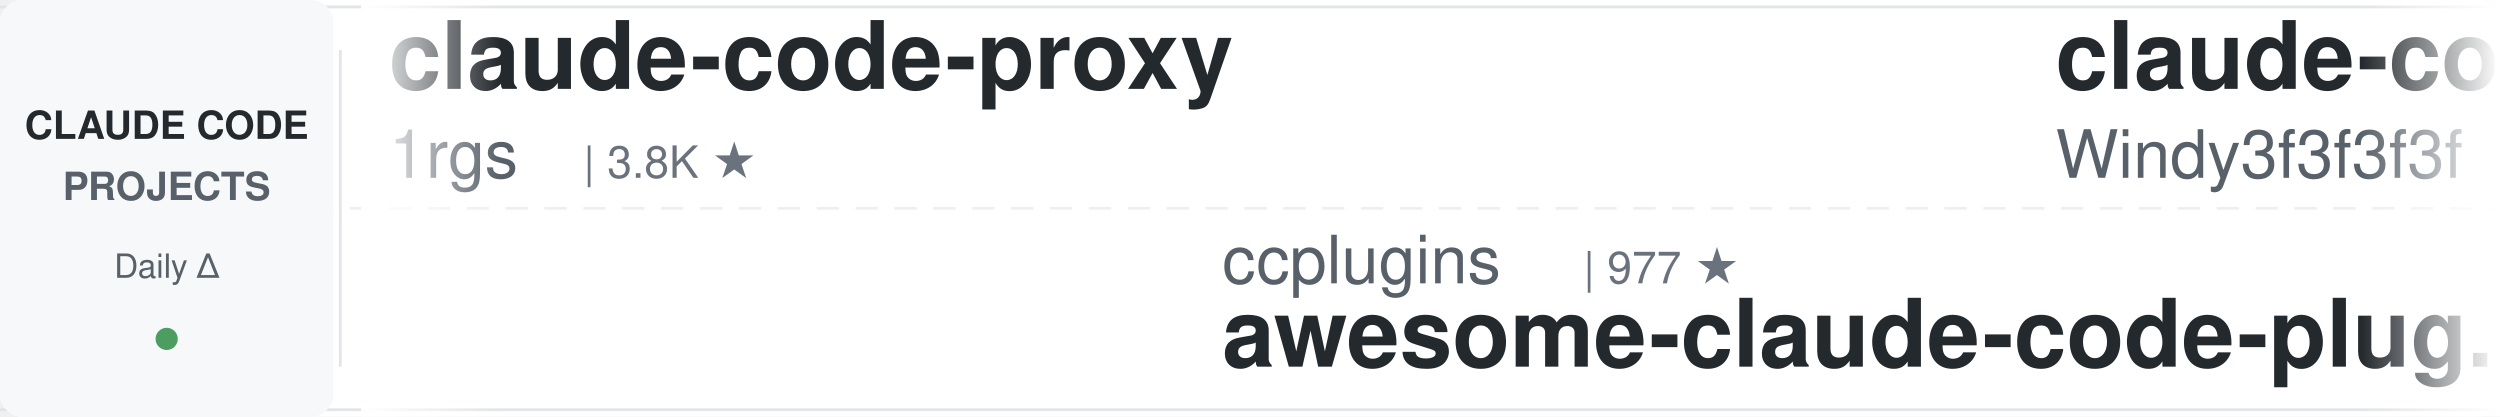
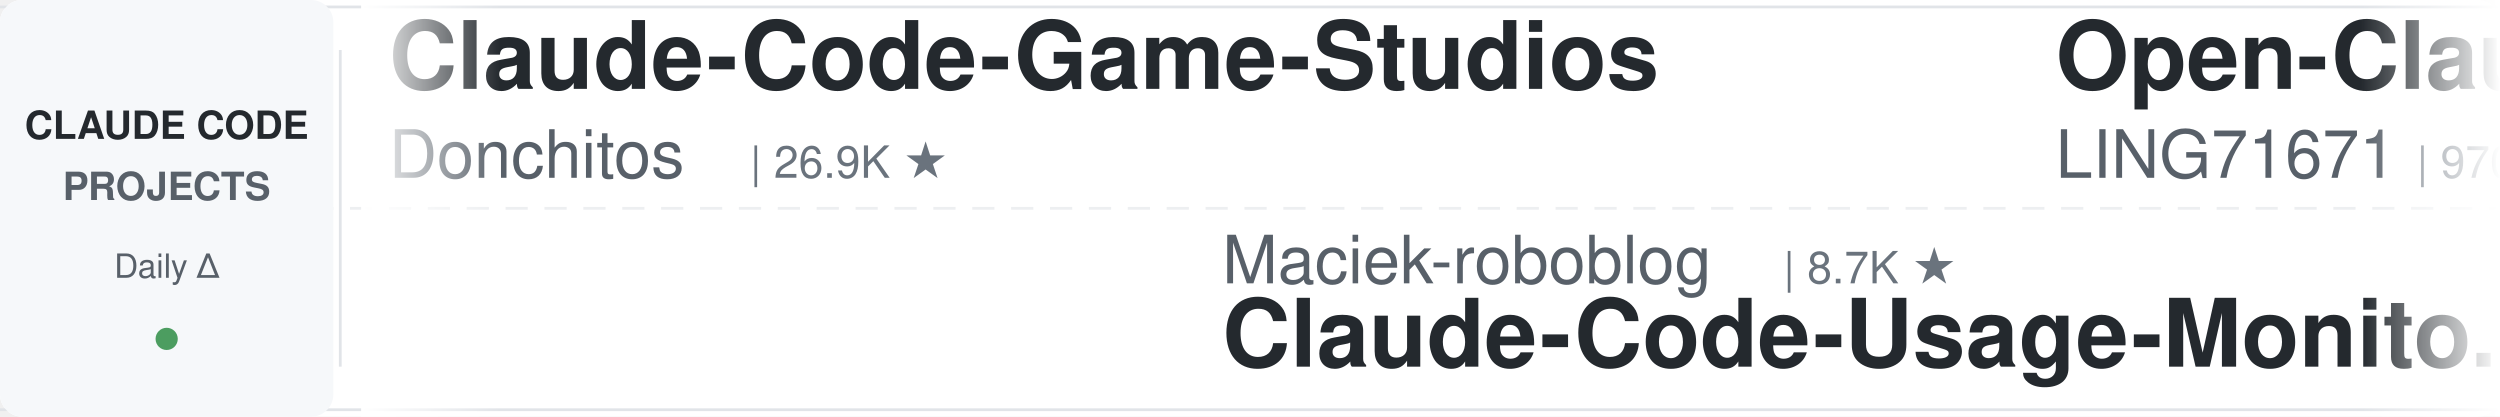
<svg xmlns="http://www.w3.org/2000/svg" width="900" height="150">
  <defs>
    <linearGradient id="leftFade" x1="0%" y1="0%" x2="100%" y2="0%">
      <stop offset="0%" style="stop-color:#ffffff;stop-opacity:1" />
      <stop offset="100%" style="stop-color:#ffffff;stop-opacity:0" />
    </linearGradient>
    <linearGradient id="rightFade" x1="0%" y1="0%" x2="100%" y2="0%">
      <stop offset="0%" style="stop-color:#ffffff;stop-opacity:0" />
      <stop offset="100%" style="stop-color:#ffffff;stop-opacity:1" />
    </linearGradient>
  </defs>
  <rect width="900" height="150" fill="#ffffff" rx="8" />
  <rect x="0" y="2" width="900" height="1" fill="#e1e4e8" />
  <rect x="0" y="147" width="900" height="1" fill="#e1e4e8" />
  <line x1="0" y1="75" x2="900" y2="75" stroke="#e1e4e8" stroke-width="1" stroke-dasharray="8 6" opacity="0.6" />
  <rect x="0" y="0" width="120" height="150" fill="#f6f8fa" rx="8" />
  <text x="60" y="50" font-family="-apple-system, BlinkMacSystemFont, 'Segoe UI', Helvetica, Arial, sans-serif" font-size="14" font-weight="600" fill="#24292e" text-anchor="middle">CLAUDE CODE</text>
  <text x="60" y="72" font-family="-apple-system, BlinkMacSystemFont, 'Segoe UI', Helvetica, Arial, sans-serif" font-size="14" font-weight="600" fill="#586069" text-anchor="middle">PROJECTS</text>
  <text x="60" y="100" font-family="-apple-system, BlinkMacSystemFont, 'Segoe UI', Helvetica, Arial, sans-serif" font-size="12" font-weight="500" fill="#586069" text-anchor="middle">Daily Δ</text>
  <circle cx="60" cy="122" r="4" fill="#22863a" opacity="0.8" />
  <rect x="122" y="18" width="1" height="114" fill="#e1e4e8" />
  <clipPath id="tickerClip">
    <rect x="130" y="0" width="770" height="150" />
  </clipPath>
  <g clip-path="url(#tickerClip)">
    <g id="tickerItems">
      <animateTransform attributeName="transform" attributeType="XML" type="translate" from="0 0" to="-3000 0" dur="54s" repeatCount="indefinite" />
      <g transform="translate(0, 0)">
-         <text x="140" y="32" font-family="-apple-system, BlinkMacSystemFont, 'Segoe UI', Helvetica, Arial, sans-serif" font-size="34" font-weight="600" fill="#24292e">claude-code-proxy</text>
-         <text x="140" y="64" font-family="-apple-system, BlinkMacSystemFont, 'Segoe UI', Helvetica, Arial, sans-serif" font-size="24" font-weight="400" fill="#586069">1rgs</text>
-         <text x="210" y="64" font-family="-apple-system, BlinkMacSystemFont, 'Segoe UI', Helvetica, Arial, sans-serif" font-size="16" font-weight="500" fill="#6a737d">| 3.8K ★</text>
+         <text x="140" y="32" font-family="-apple-system, BlinkMacSystemFont, 'Segoe UI', Helvetica, Arial, sans-serif" font-size="34" font-weight="600" fill="#24292e">Claude-Code-Game-Studios</text>
+         <text x="140" y="64" font-family="-apple-system, BlinkMacSystemFont, 'Segoe UI', Helvetica, Arial, sans-serif" font-size="24" font-weight="400" fill="#586069">Donchitos</text>
+         <text x="270" y="64" font-family="-apple-system, BlinkMacSystemFont, 'Segoe UI', Helvetica, Arial, sans-serif" font-size="16" font-weight="500" fill="#6a737d">| 26.9K ★</text>
      </g>
      <g transform="translate(300, 0)">
-         <text x="140" y="102" font-family="-apple-system, BlinkMacSystemFont, 'Segoe UI', Helvetica, Arial, sans-serif" font-size="24" font-weight="400" fill="#586069">ccplugins</text>
-         <text x="270" y="102" font-family="-apple-system, BlinkMacSystemFont, 'Segoe UI', Helvetica, Arial, sans-serif" font-size="16" font-weight="500" fill="#6a737d">| 977 ★</text>
-         <text x="140" y="132" font-family="-apple-system, BlinkMacSystemFont, 'Segoe UI', Helvetica, Arial, sans-serif" font-size="34" font-weight="600" fill="#24292e">awesome-claude-code-plug...</text>
+         <text x="140" y="102" font-family="-apple-system, BlinkMacSystemFont, 'Segoe UI', Helvetica, Arial, sans-serif" font-size="24" font-weight="400" fill="#586069">Maciek-roboblog</text>
+         <text x="342" y="102" font-family="-apple-system, BlinkMacSystemFont, 'Segoe UI', Helvetica, Arial, sans-serif" font-size="16" font-weight="500" fill="#6a737d">| 8.7K ★</text>
+         <text x="140" y="132" font-family="-apple-system, BlinkMacSystemFont, 'Segoe UI', Helvetica, Arial, sans-serif" font-size="34" font-weight="600" fill="#24292e">Claude-Code-Usage-Monito...</text>
      </g>
      <g transform="translate(600, 0)">
-         <text x="140" y="32" font-family="-apple-system, BlinkMacSystemFont, 'Segoe UI', Helvetica, Arial, sans-serif" font-size="34" font-weight="600" fill="#24292e">claude-code-from-scratch</text>
-         <text x="140" y="64" font-family="-apple-system, BlinkMacSystemFont, 'Segoe UI', Helvetica, Arial, sans-serif" font-size="24" font-weight="400" fill="#586069">Windy3f3f3f3f</text>
-         <text x="318" y="64" font-family="-apple-system, BlinkMacSystemFont, 'Segoe UI', Helvetica, Arial, sans-serif" font-size="16" font-weight="500" fill="#6a737d">| 2.8K ★</text>
+         <text x="140" y="32" font-family="-apple-system, BlinkMacSystemFont, 'Segoe UI', Helvetica, Arial, sans-serif" font-size="34" font-weight="600" fill="#24292e">Open-ClaudeCode</text>
+         <text x="140" y="64" font-family="-apple-system, BlinkMacSystemFont, 'Segoe UI', Helvetica, Arial, sans-serif" font-size="24" font-weight="400" fill="#586069">LING71671</text>
+         <text x="270" y="64" font-family="-apple-system, BlinkMacSystemFont, 'Segoe UI', Helvetica, Arial, sans-serif" font-size="16" font-weight="500" fill="#6a737d">| 970 ★</text>
      </g>
      <g transform="translate(900, 0)">
-         <text x="140" y="102" font-family="-apple-system, BlinkMacSystemFont, 'Segoe UI', Helvetica, Arial, sans-serif" font-size="24" font-weight="400" fill="#586069">oboard</text>
-         <text x="234" y="102" font-family="-apple-system, BlinkMacSystemFont, 'Segoe UI', Helvetica, Arial, sans-serif" font-size="16" font-weight="500" fill="#6a737d">| 3.3K ★</text>
-         <text x="140" y="132" font-family="-apple-system, BlinkMacSystemFont, 'Segoe UI', Helvetica, Arial, sans-serif" font-size="34" font-weight="600" fill="#24292e">claude-code-rev</text>
+         <text x="140" y="102" font-family="-apple-system, BlinkMacSystemFont, 'Segoe UI', Helvetica, Arial, sans-serif" font-size="24" font-weight="400" fill="#586069">zebbern</text>
+         <text x="246" y="102" font-family="-apple-system, BlinkMacSystemFont, 'Segoe UI', Helvetica, Arial, sans-serif" font-size="16" font-weight="500" fill="#6a737d">| 4.7K ★</text>
+         <text x="140" y="132" font-family="-apple-system, BlinkMacSystemFont, 'Segoe UI', Helvetica, Arial, sans-serif" font-size="34" font-weight="600" fill="#24292e">claude-code-guide</text>
      </g>
      <g transform="translate(1200, 0)">
-         <text x="140" y="32" font-family="-apple-system, BlinkMacSystemFont, 'Segoe UI', Helvetica, Arial, sans-serif" font-size="34" font-weight="600" fill="#24292e">claude-code-reverse</text>
-         <text x="140" y="64" font-family="-apple-system, BlinkMacSystemFont, 'Segoe UI', Helvetica, Arial, sans-serif" font-size="24" font-weight="400" fill="#586069">Yuyz0112</text>
-         <text x="258" y="64" font-family="-apple-system, BlinkMacSystemFont, 'Segoe UI', Helvetica, Arial, sans-serif" font-size="16" font-weight="500" fill="#6a737d">| 2.4K ★</text>
+         <text x="140" y="32" font-family="-apple-system, BlinkMacSystemFont, 'Segoe UI', Helvetica, Arial, sans-serif" font-size="34" font-weight="600" fill="#24292e">Claude-Code-Source-Study</text>
+         <text x="140" y="64" font-family="-apple-system, BlinkMacSystemFont, 'Segoe UI', Helvetica, Arial, sans-serif" font-size="24" font-weight="400" fill="#586069">luyao618</text>
+         <text x="258" y="64" font-family="-apple-system, BlinkMacSystemFont, 'Segoe UI', Helvetica, Arial, sans-serif" font-size="16" font-weight="500" fill="#6a737d">| 1.7K ★</text>
      </g>
      <g transform="translate(1500, 0)">
-         <text x="140" y="102" font-family="-apple-system, BlinkMacSystemFont, 'Segoe UI', Helvetica, Arial, sans-serif" font-size="24" font-weight="400" fill="#586069">alejandrobalderas</text>
-         <text x="366" y="102" font-family="-apple-system, BlinkMacSystemFont, 'Segoe UI', Helvetica, Arial, sans-serif" font-size="16" font-weight="500" fill="#6a737d">| 3.0K ★</text>
-         <text x="140" y="132" font-family="-apple-system, BlinkMacSystemFont, 'Segoe UI', Helvetica, Arial, sans-serif" font-size="34" font-weight="600" fill="#24292e">claude-code-from-source</text>
+         <text x="140" y="102" font-family="-apple-system, BlinkMacSystemFont, 'Segoe UI', Helvetica, Arial, sans-serif" font-size="24" font-weight="400" fill="#586069">huangjia2019</text>
+         <text x="306" y="102" font-family="-apple-system, BlinkMacSystemFont, 'Segoe UI', Helvetica, Arial, sans-serif" font-size="16" font-weight="500" fill="#6a737d">| 1.1K ★</text>
+         <text x="140" y="132" font-family="-apple-system, BlinkMacSystemFont, 'Segoe UI', Helvetica, Arial, sans-serif" font-size="34" font-weight="600" fill="#24292e">claude-code-engineering</text>
      </g>
      <g transform="translate(1800, 0)">
-         <text x="140" y="32" font-family="-apple-system, BlinkMacSystemFont, 'Segoe UI', Helvetica, Arial, sans-serif" font-size="34" font-weight="600" fill="#24292e">claude-code-guide</text>
-         <text x="140" y="64" font-family="-apple-system, BlinkMacSystemFont, 'Segoe UI', Helvetica, Arial, sans-serif" font-size="24" font-weight="400" fill="#586069">zebbern</text>
-         <text x="246" y="64" font-family="-apple-system, BlinkMacSystemFont, 'Segoe UI', Helvetica, Arial, sans-serif" font-size="16" font-weight="500" fill="#6a737d">| 4.7K ★</text>
+         <text x="140" y="32" font-family="-apple-system, BlinkMacSystemFont, 'Segoe UI', Helvetica, Arial, sans-serif" font-size="34" font-weight="600" fill="#24292e">claude-code-base-action</text>
+         <text x="140" y="64" font-family="-apple-system, BlinkMacSystemFont, 'Segoe UI', Helvetica, Arial, sans-serif" font-size="24" font-weight="400" fill="#586069">anthropics</text>
+         <text x="282" y="64" font-family="-apple-system, BlinkMacSystemFont, 'Segoe UI', Helvetica, Arial, sans-serif" font-size="16" font-weight="500" fill="#6a737d">| 1.0K ★</text>
      </g>
      <g transform="translate(2100, 0)">
-         <text x="140" y="102" font-family="-apple-system, BlinkMacSystemFont, 'Segoe UI', Helvetica, Arial, sans-serif" font-size="24" font-weight="400" fill="#586069">liuup</text>
-         <text x="222" y="102" font-family="-apple-system, BlinkMacSystemFont, 'Segoe UI', Helvetica, Arial, sans-serif" font-size="16" font-weight="500" fill="#6a737d">| 4.0K ★</text>
-         <text x="140" y="132" font-family="-apple-system, BlinkMacSystemFont, 'Segoe UI', Helvetica, Arial, sans-serif" font-size="34" font-weight="600" fill="#24292e">claude-code-analysis</text>
+         <text x="140" y="102" font-family="-apple-system, BlinkMacSystemFont, 'Segoe UI', Helvetica, Arial, sans-serif" font-size="24" font-weight="400" fill="#586069">lorryjovens-hub</text>
+         <text x="342" y="102" font-family="-apple-system, BlinkMacSystemFont, 'Segoe UI', Helvetica, Arial, sans-serif" font-size="16" font-weight="500" fill="#6a737d">| 1.7K ★</text>
+         <text x="140" y="132" font-family="-apple-system, BlinkMacSystemFont, 'Segoe UI', Helvetica, Arial, sans-serif" font-size="34" font-weight="600" fill="#24292e">claude-code-rust</text>
      </g>
      <g transform="translate(2400, 0)">
-         <text x="140" y="32" font-family="-apple-system, BlinkMacSystemFont, 'Segoe UI', Helvetica, Arial, sans-serif" font-size="34" font-weight="600" fill="#24292e">Auto-claude-code-researc...</text>
-         <text x="140" y="64" font-family="-apple-system, BlinkMacSystemFont, 'Segoe UI', Helvetica, Arial, sans-serif" font-size="24" font-weight="400" fill="#586069">wanshuiyin</text>
-         <text x="282" y="64" font-family="-apple-system, BlinkMacSystemFont, 'Segoe UI', Helvetica, Arial, sans-serif" font-size="16" font-weight="500" fill="#6a737d">| 17.8K ★</text>
+         <text x="140" y="32" font-family="-apple-system, BlinkMacSystemFont, 'Segoe UI', Helvetica, Arial, sans-serif" font-size="34" font-weight="600" fill="#24292e">claude-code-tudou</text>
+         <text x="140" y="64" font-family="-apple-system, BlinkMacSystemFont, 'Segoe UI', Helvetica, Arial, sans-serif" font-size="24" font-weight="400" fill="#586069">AICoderTudou</text>
+         <text x="306" y="64" font-family="-apple-system, BlinkMacSystemFont, 'Segoe UI', Helvetica, Arial, sans-serif" font-size="16" font-weight="500" fill="#6a737d">| 493 ★</text>
      </g>
      <g transform="translate(2700, 0)">
-         <text x="140" y="102" font-family="-apple-system, BlinkMacSystemFont, 'Segoe UI', Helvetica, Arial, sans-serif" font-size="24" font-weight="400" fill="#586069">ChrisWiles</text>
-         <text x="282" y="102" font-family="-apple-system, BlinkMacSystemFont, 'Segoe UI', Helvetica, Arial, sans-serif" font-size="16" font-weight="500" fill="#6a737d">| 6.1K ★</text>
-         <text x="140" y="132" font-family="-apple-system, BlinkMacSystemFont, 'Segoe UI', Helvetica, Arial, sans-serif" font-size="34" font-weight="600" fill="#24292e">claude-code-showcase</text>
+         <text x="140" y="102" font-family="-apple-system, BlinkMacSystemFont, 'Segoe UI', Helvetica, Arial, sans-serif" font-size="24" font-weight="400" fill="#586069">andrew-kramer-inno</text>
+         <text x="378" y="102" font-family="-apple-system, BlinkMacSystemFont, 'Segoe UI', Helvetica, Arial, sans-serif" font-size="16" font-weight="500" fill="#6a737d">| 593 ★</text>
+         <text x="140" y="132" font-family="-apple-system, BlinkMacSystemFont, 'Segoe UI', Helvetica, Arial, sans-serif" font-size="34" font-weight="600" fill="#24292e">claude-code-source-build</text>
      </g>
      <g transform="translate(3000, 0)">
-         <text x="140" y="32" font-family="-apple-system, BlinkMacSystemFont, 'Segoe UI', Helvetica, Arial, sans-serif" font-size="34" font-weight="600" fill="#24292e">claude-code-proxy</text>
-         <text x="140" y="64" font-family="-apple-system, BlinkMacSystemFont, 'Segoe UI', Helvetica, Arial, sans-serif" font-size="24" font-weight="400" fill="#586069">1rgs</text>
-         <text x="210" y="64" font-family="-apple-system, BlinkMacSystemFont, 'Segoe UI', Helvetica, Arial, sans-serif" font-size="16" font-weight="500" fill="#6a737d">| 3.8K ★</text>
+         <text x="140" y="32" font-family="-apple-system, BlinkMacSystemFont, 'Segoe UI', Helvetica, Arial, sans-serif" font-size="34" font-weight="600" fill="#24292e">Claude-Code-Game-Studios</text>
+         <text x="140" y="64" font-family="-apple-system, BlinkMacSystemFont, 'Segoe UI', Helvetica, Arial, sans-serif" font-size="24" font-weight="400" fill="#586069">Donchitos</text>
+         <text x="270" y="64" font-family="-apple-system, BlinkMacSystemFont, 'Segoe UI', Helvetica, Arial, sans-serif" font-size="16" font-weight="500" fill="#6a737d">| 26.9K ★</text>
      </g>
      <g transform="translate(3300, 0)">
-         <text x="140" y="102" font-family="-apple-system, BlinkMacSystemFont, 'Segoe UI', Helvetica, Arial, sans-serif" font-size="24" font-weight="400" fill="#586069">ccplugins</text>
-         <text x="270" y="102" font-family="-apple-system, BlinkMacSystemFont, 'Segoe UI', Helvetica, Arial, sans-serif" font-size="16" font-weight="500" fill="#6a737d">| 977 ★</text>
-         <text x="140" y="132" font-family="-apple-system, BlinkMacSystemFont, 'Segoe UI', Helvetica, Arial, sans-serif" font-size="34" font-weight="600" fill="#24292e">awesome-claude-code-plug...</text>
+         <text x="140" y="102" font-family="-apple-system, BlinkMacSystemFont, 'Segoe UI', Helvetica, Arial, sans-serif" font-size="24" font-weight="400" fill="#586069">Maciek-roboblog</text>
+         <text x="342" y="102" font-family="-apple-system, BlinkMacSystemFont, 'Segoe UI', Helvetica, Arial, sans-serif" font-size="16" font-weight="500" fill="#6a737d">| 8.7K ★</text>
+         <text x="140" y="132" font-family="-apple-system, BlinkMacSystemFont, 'Segoe UI', Helvetica, Arial, sans-serif" font-size="34" font-weight="600" fill="#24292e">Claude-Code-Usage-Monito...</text>
      </g>
      <g transform="translate(3600, 0)">
-         <text x="140" y="32" font-family="-apple-system, BlinkMacSystemFont, 'Segoe UI', Helvetica, Arial, sans-serif" font-size="34" font-weight="600" fill="#24292e">claude-code-from-scratch</text>
-         <text x="140" y="64" font-family="-apple-system, BlinkMacSystemFont, 'Segoe UI', Helvetica, Arial, sans-serif" font-size="24" font-weight="400" fill="#586069">Windy3f3f3f3f</text>
-         <text x="318" y="64" font-family="-apple-system, BlinkMacSystemFont, 'Segoe UI', Helvetica, Arial, sans-serif" font-size="16" font-weight="500" fill="#6a737d">| 2.8K ★</text>
+         <text x="140" y="32" font-family="-apple-system, BlinkMacSystemFont, 'Segoe UI', Helvetica, Arial, sans-serif" font-size="34" font-weight="600" fill="#24292e">Open-ClaudeCode</text>
+         <text x="140" y="64" font-family="-apple-system, BlinkMacSystemFont, 'Segoe UI', Helvetica, Arial, sans-serif" font-size="24" font-weight="400" fill="#586069">LING71671</text>
+         <text x="270" y="64" font-family="-apple-system, BlinkMacSystemFont, 'Segoe UI', Helvetica, Arial, sans-serif" font-size="16" font-weight="500" fill="#6a737d">| 970 ★</text>
      </g>
      <g transform="translate(3900, 0)">
-         <text x="140" y="102" font-family="-apple-system, BlinkMacSystemFont, 'Segoe UI', Helvetica, Arial, sans-serif" font-size="24" font-weight="400" fill="#586069">oboard</text>
-         <text x="234" y="102" font-family="-apple-system, BlinkMacSystemFont, 'Segoe UI', Helvetica, Arial, sans-serif" font-size="16" font-weight="500" fill="#6a737d">| 3.3K ★</text>
-         <text x="140" y="132" font-family="-apple-system, BlinkMacSystemFont, 'Segoe UI', Helvetica, Arial, sans-serif" font-size="34" font-weight="600" fill="#24292e">claude-code-rev</text>
+         <text x="140" y="102" font-family="-apple-system, BlinkMacSystemFont, 'Segoe UI', Helvetica, Arial, sans-serif" font-size="24" font-weight="400" fill="#586069">zebbern</text>
+         <text x="246" y="102" font-family="-apple-system, BlinkMacSystemFont, 'Segoe UI', Helvetica, Arial, sans-serif" font-size="16" font-weight="500" fill="#6a737d">| 4.7K ★</text>
+         <text x="140" y="132" font-family="-apple-system, BlinkMacSystemFont, 'Segoe UI', Helvetica, Arial, sans-serif" font-size="34" font-weight="600" fill="#24292e">claude-code-guide</text>
      </g>
    </g>
  </g>
  <rect x="130" y="0" width="50" height="150" fill="url(#leftFade)" />
  <rect x="850" y="0" width="50" height="150" fill="url(#rightFade)" />
</svg>
